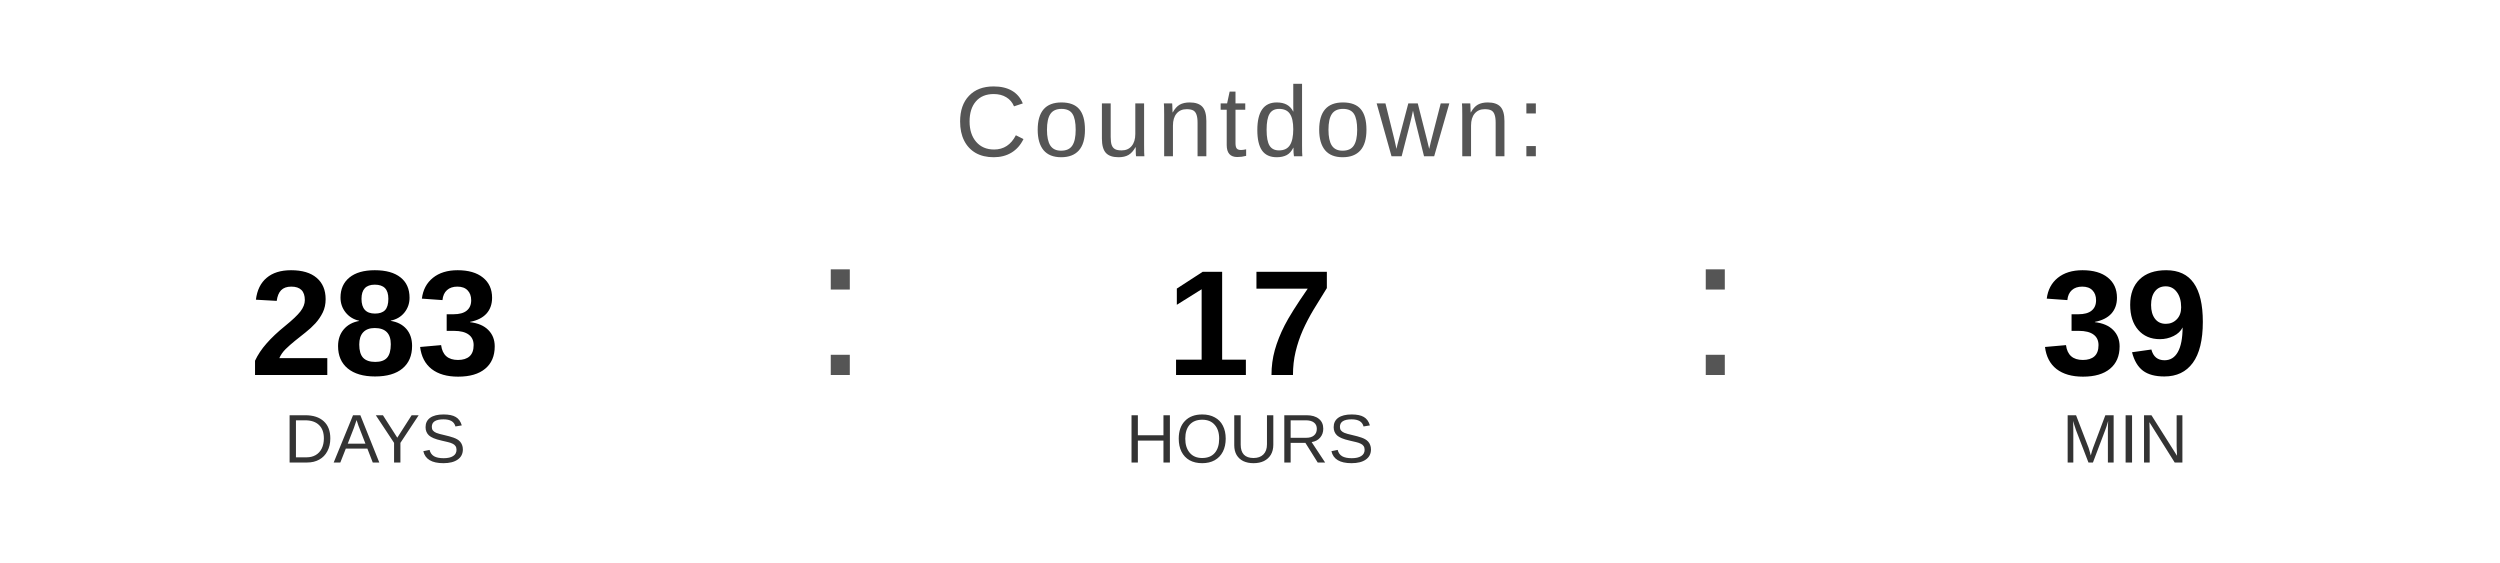
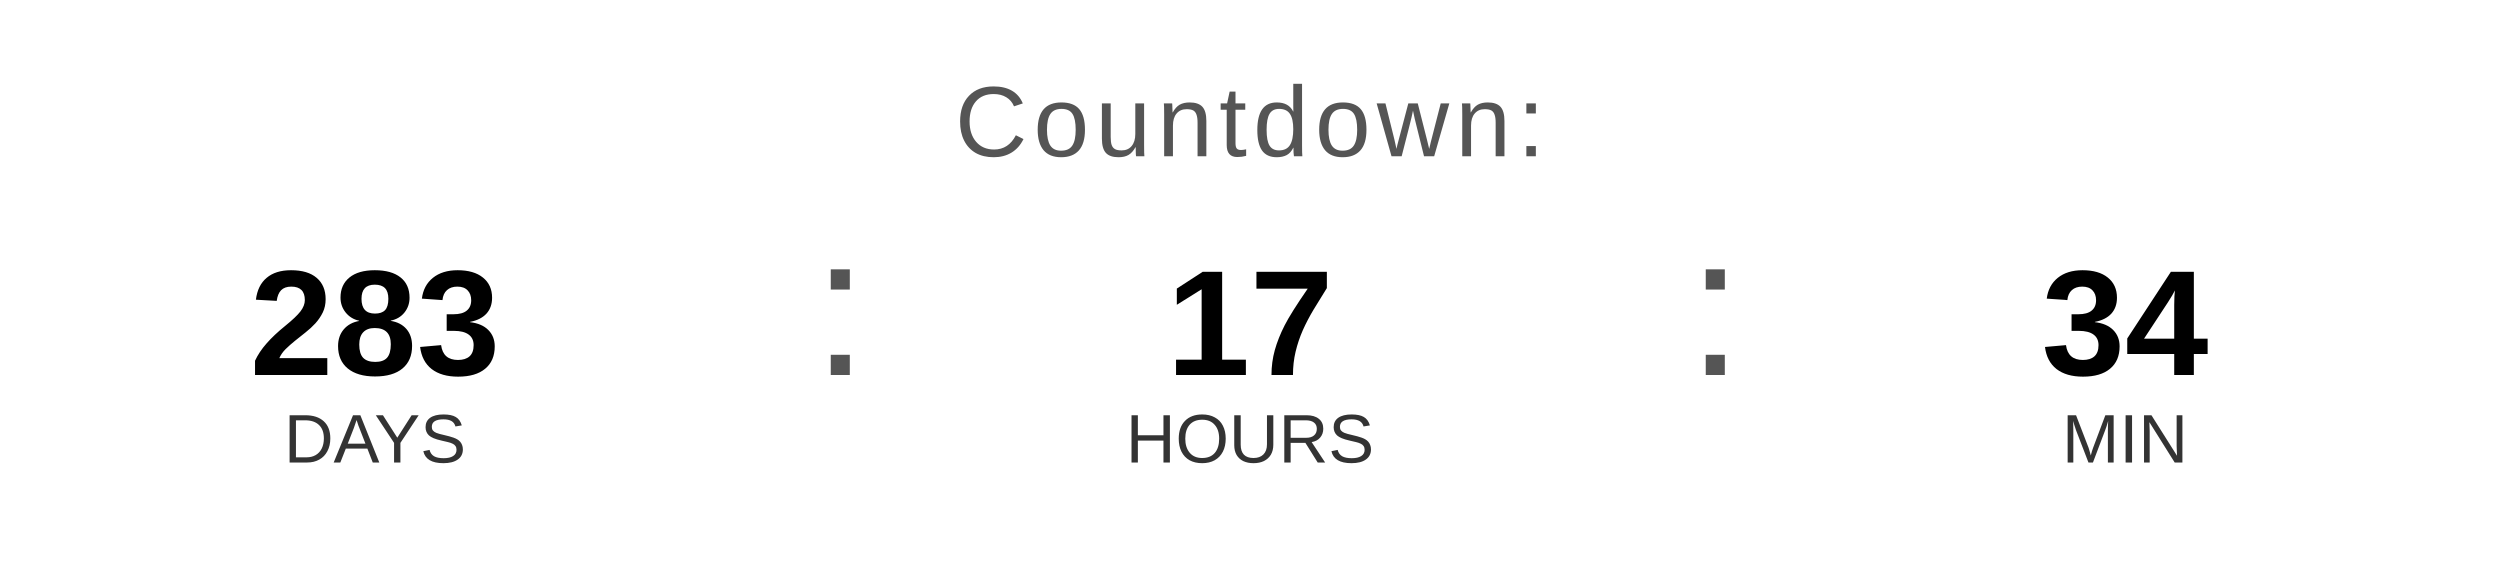
<svg xmlns="http://www.w3.org/2000/svg" width="400" height="90" viewBox="0 0 400 90">
  <text x="200" y="25" font-family="Arial, Helvetica, sans-serif" font-size="16" fill="#555555" text-anchor="middle" letter-spacing="1">
    Countdown:
  </text>
  <text x="60" y="60" font-family="Arial, Helvetica, sans-serif" font-size="24" font-weight="bold" fill="#000000" text-anchor="middle">283</text>
  <text x="60" y="74" font-family="Arial, Helvetica, sans-serif" font-size="11" fill="#333333" text-anchor="middle">DAYS</text>
  <text x="130" y="60" font-family="Arial, sans-serif" font-size="32" fill="#555555">:</text>
  <text x="200" y="60" font-family="Arial, Helvetica, sans-serif" font-size="24" font-weight="bold" fill="#000000" text-anchor="middle">17</text>
  <text x="200" y="74" font-family="Arial, Helvetica, sans-serif" font-size="11" fill="#333333" text-anchor="middle">HOURS</text>
  <text x="270" y="60" font-family="Arial, sans-serif" font-size="32" fill="#555555">:</text>
-   <text x="340" y="60" font-family="Arial, Helvetica, sans-serif" font-size="24" font-weight="bold" fill="#000000" text-anchor="middle">39</text>
+   <text x="340" y="60" font-family="Arial, Helvetica, sans-serif" font-size="24" font-weight="bold" fill="#000000" text-anchor="middle">34</text>
  <text x="340" y="74" font-family="Arial, Helvetica, sans-serif" font-size="11" fill="#333333" text-anchor="middle">MIN</text>
</svg>
